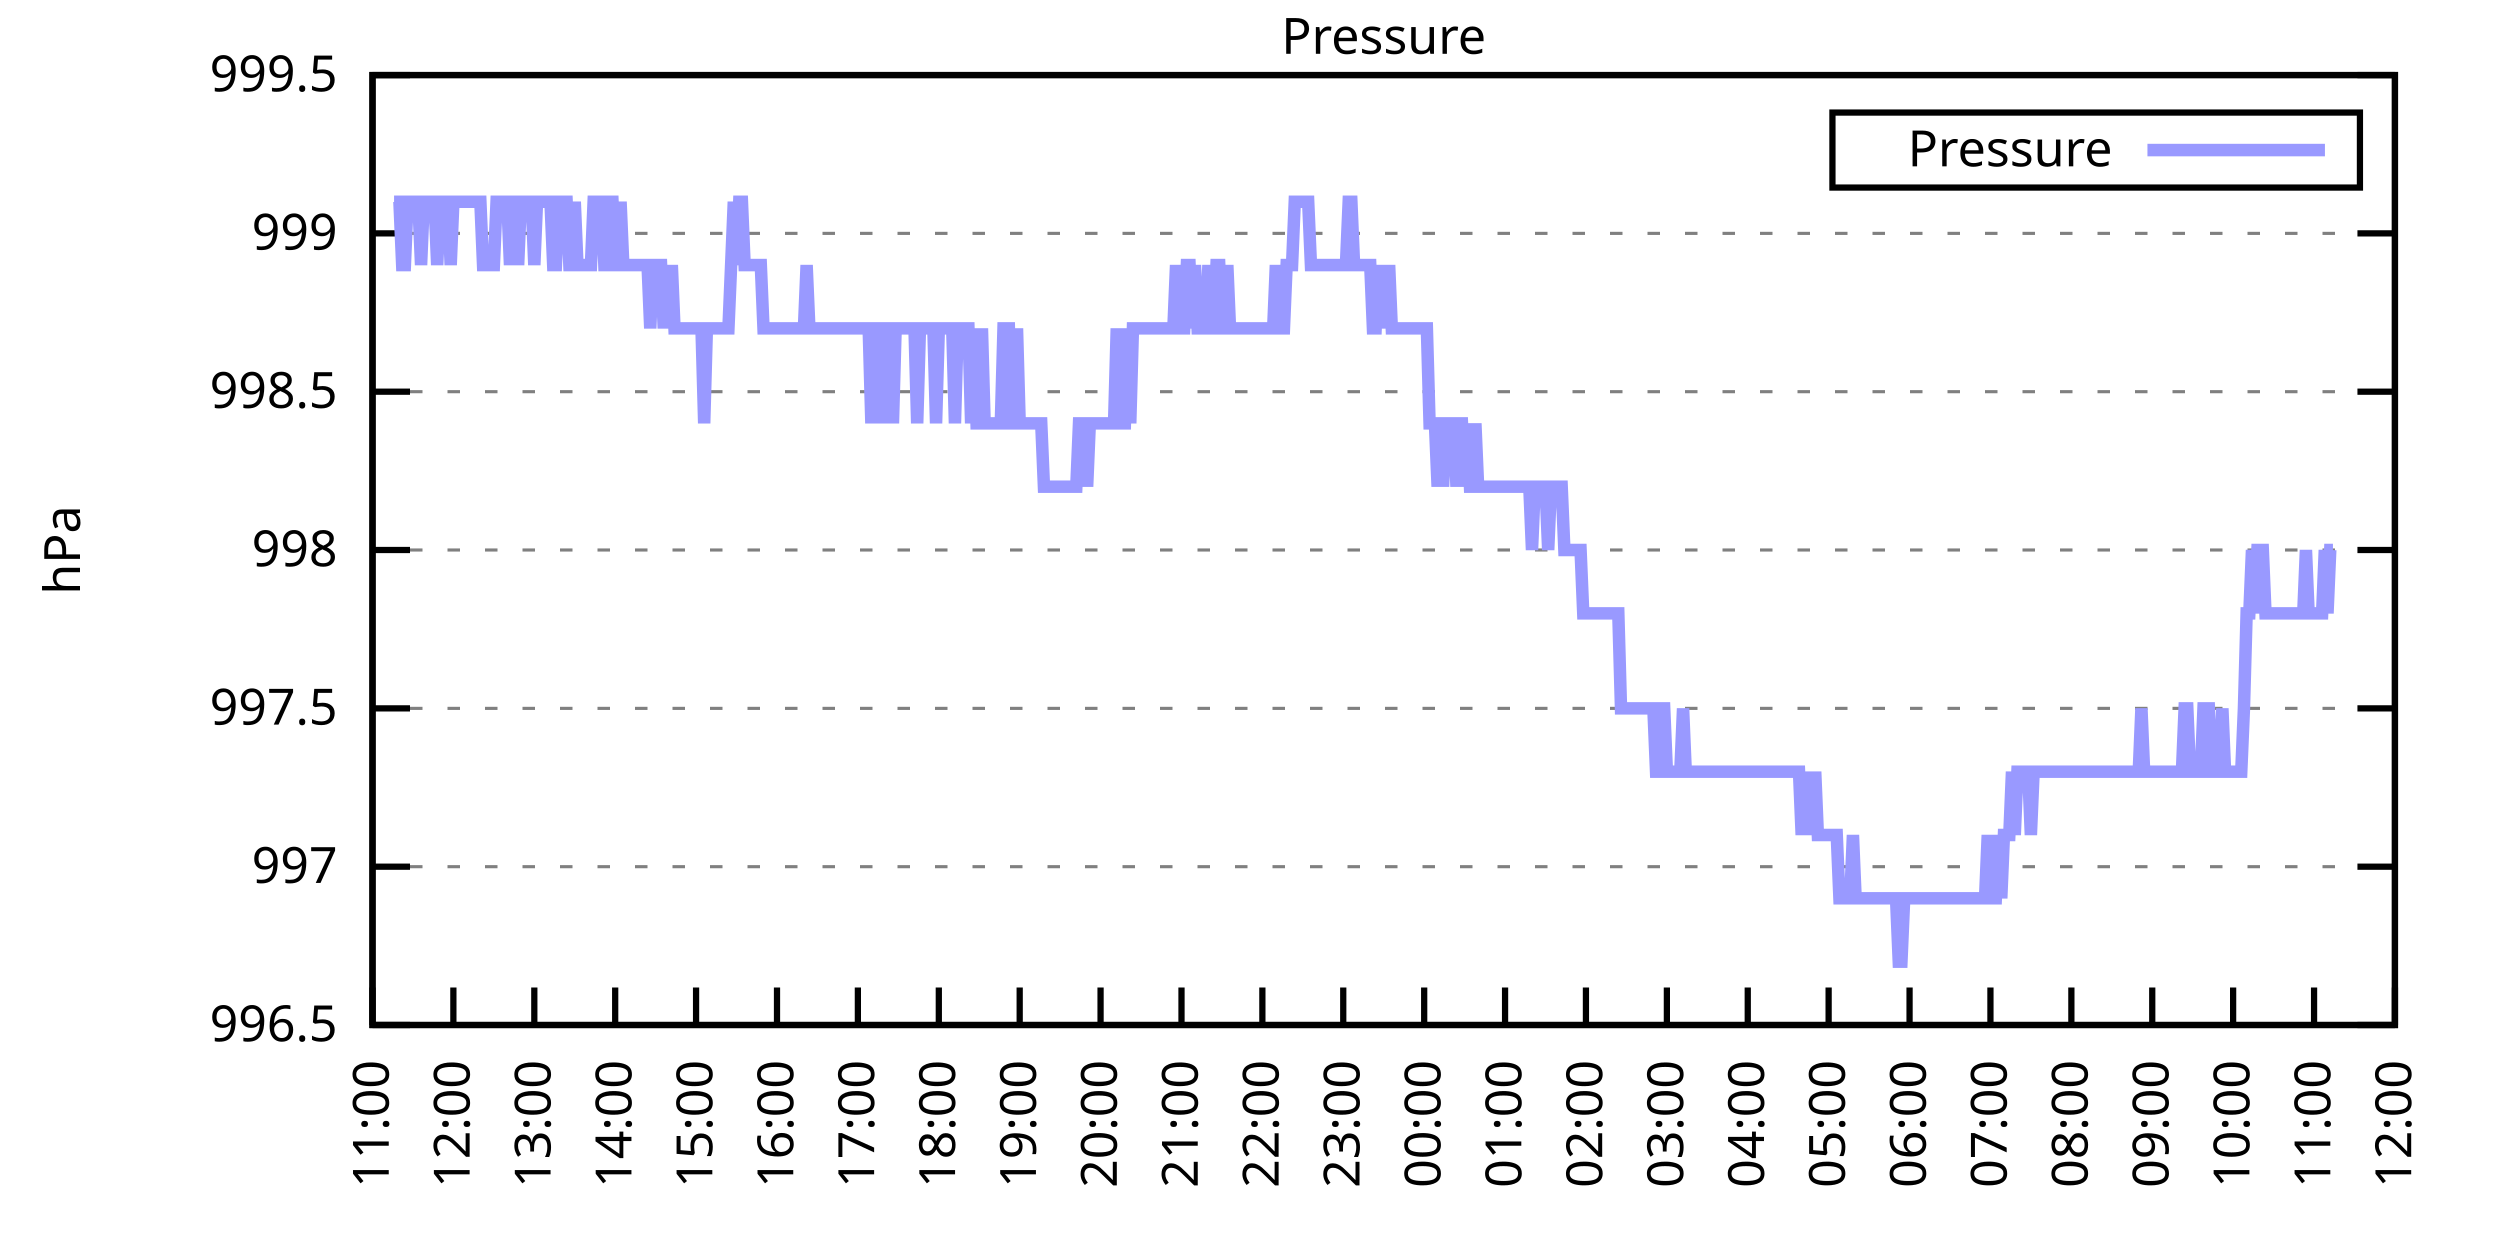
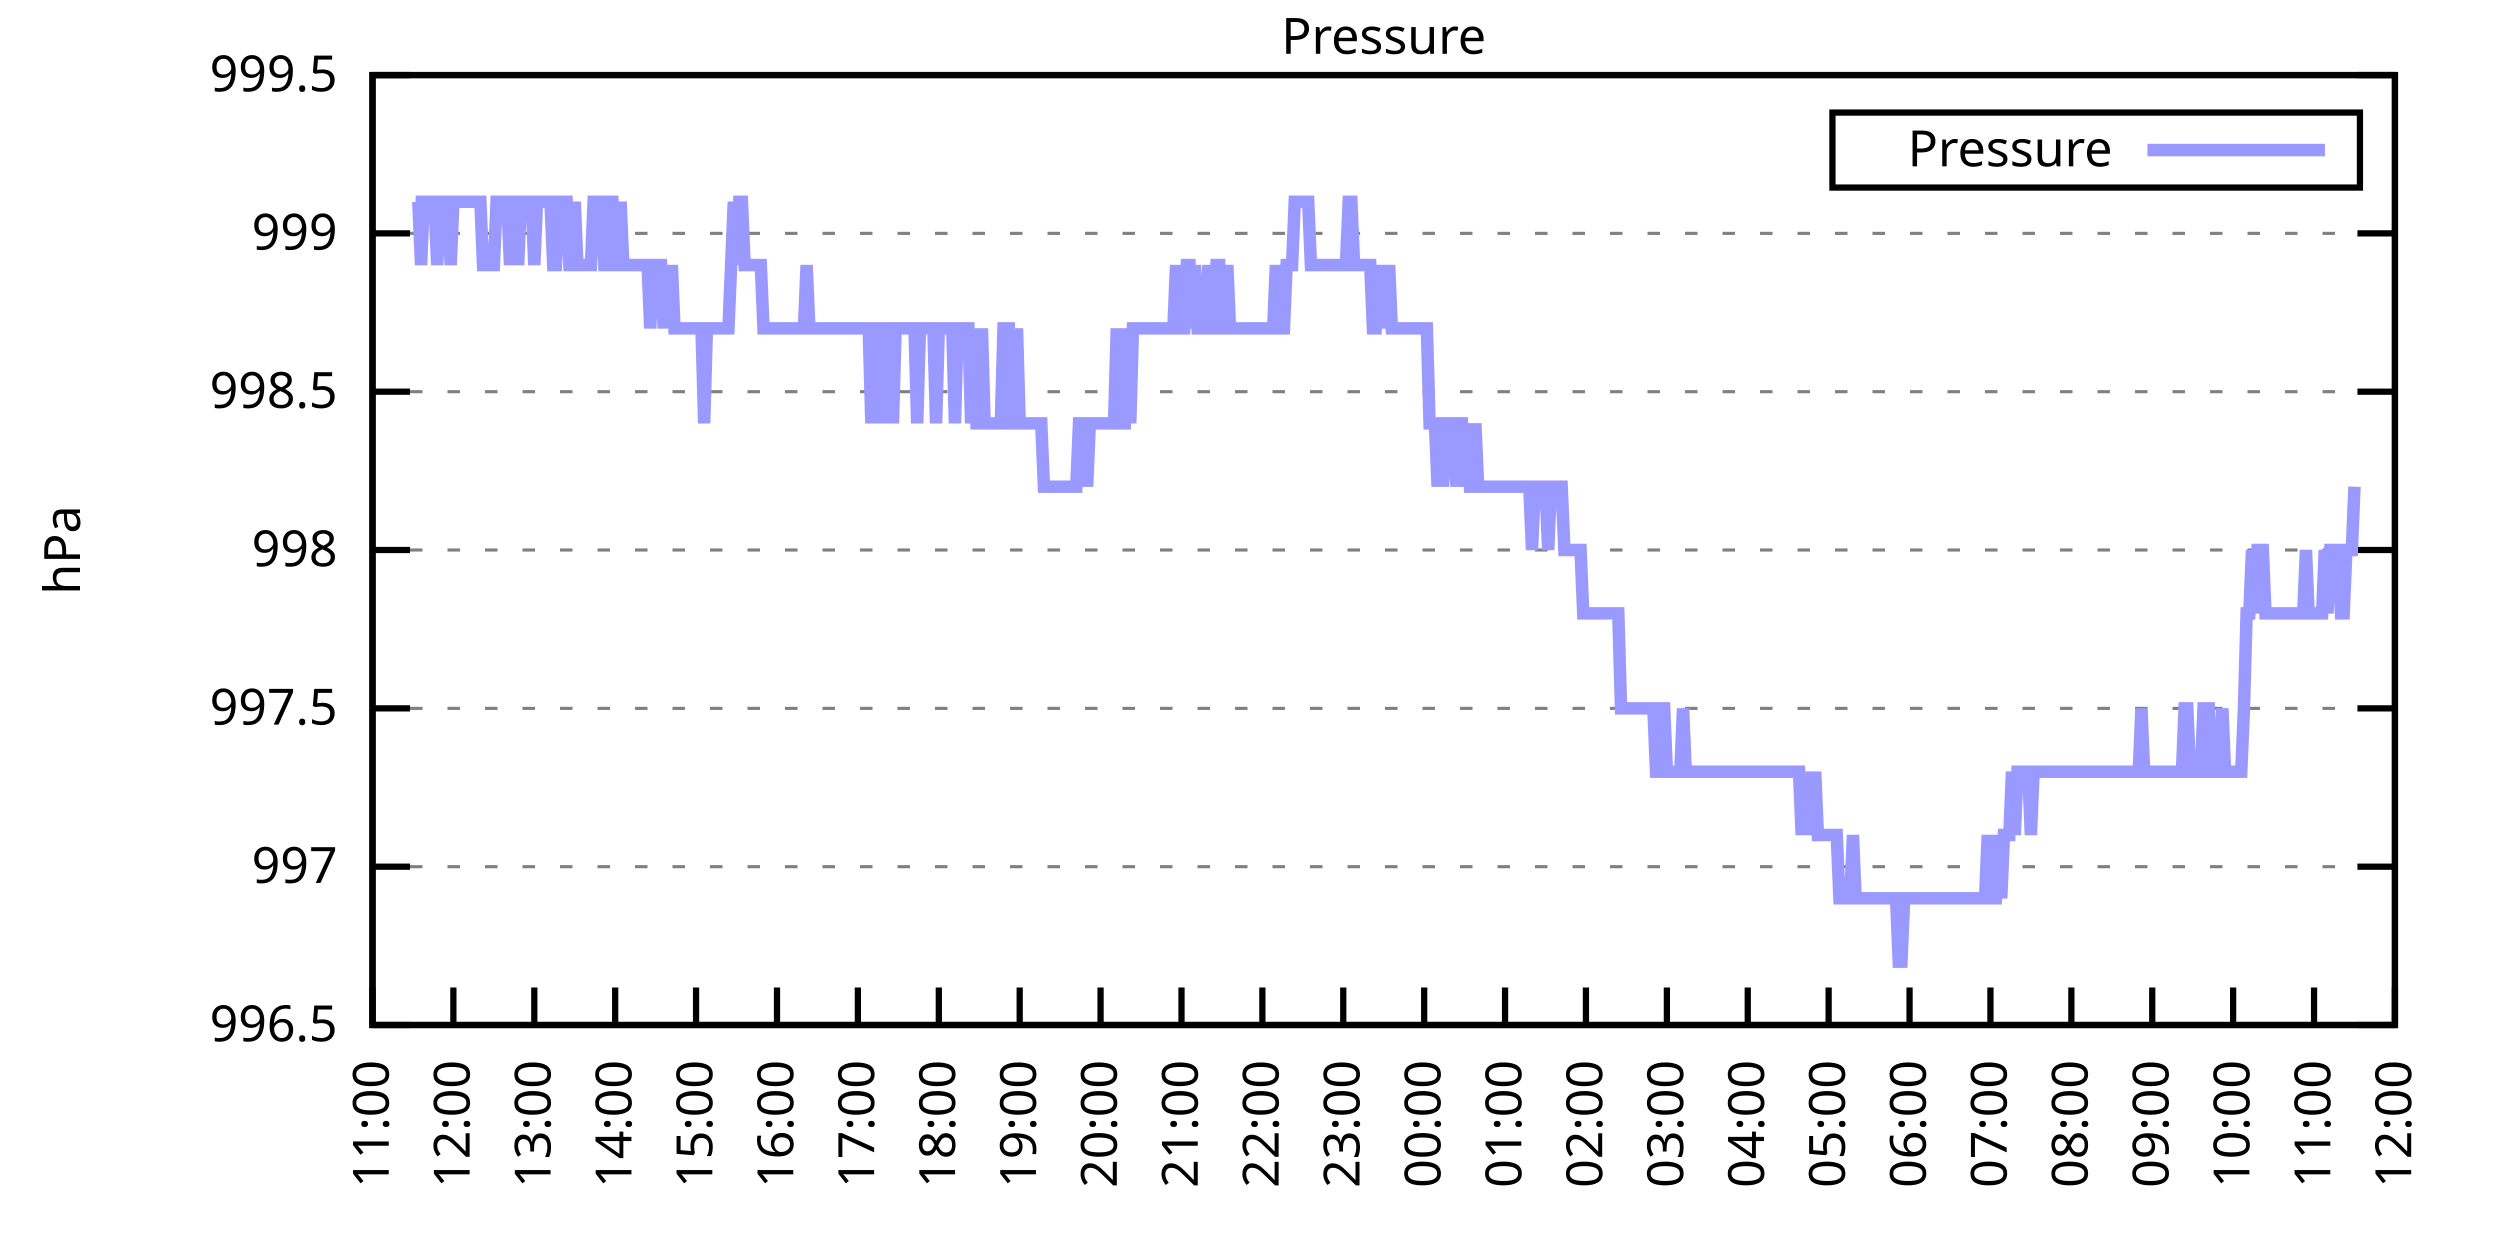
<svg xmlns="http://www.w3.org/2000/svg" xmlns:xlink="http://www.w3.org/1999/xlink" width="400" height="200" viewBox="0 0 400 200">
  <g id="gnuplot_canvas">
    <rect x="0" y="0" width="400" height="200" fill="none" />
    <defs>
      <circle id="gpDot" r="0.5" stroke-width="0.5" stroke="currentColor" />
      <path id="gpPt0" stroke-width="0.333" stroke="currentColor" d="M-1,0 h2 M0,-1 v2" />
      <path id="gpPt1" stroke-width="0.333" stroke="currentColor" d="M-1,-1 L1,1 M1,-1 L-1,1" />
      <path id="gpPt2" stroke-width="0.333" stroke="currentColor" d="M-1,0 L1,0 M0,-1 L0,1 M-1,-1 L1,1 M-1,1 L1,-1" />
      <rect id="gpPt3" stroke-width="0.333" stroke="currentColor" x="-1" y="-1" width="2" height="2" />
      <rect id="gpPt4" stroke-width="0.333" stroke="currentColor" fill="currentColor" x="-1" y="-1" width="2" height="2" />
      <circle id="gpPt5" stroke-width="0.333" stroke="currentColor" cx="0" cy="0" r="1" />
      <use xlink:href="#gpPt5" id="gpPt6" fill="currentColor" stroke="none" />
      <path id="gpPt7" stroke-width="0.333" stroke="currentColor" d="M0,-1.33 L-1.33,0.67 L1.33,0.67 z" />
      <use xlink:href="#gpPt7" id="gpPt8" fill="currentColor" stroke="none" />
      <use xlink:href="#gpPt7" id="gpPt9" stroke="currentColor" transform="rotate(180)" />
      <use xlink:href="#gpPt9" id="gpPt10" fill="currentColor" stroke="none" />
      <use xlink:href="#gpPt3" id="gpPt11" stroke="currentColor" transform="rotate(45)" />
      <use xlink:href="#gpPt11" id="gpPt12" fill="currentColor" stroke="none" />
      <path id="gpPt13" stroke-width="0.333" stroke="currentColor" d="M0,1.330 L1.265,0.411 L0.782,-1.067 L-0.782,-1.076 L-1.265,0.411 z" />
      <use xlink:href="#gpPt13" id="gpPt14" fill="currentColor" stroke="none" />
      <filter id="textbox" filterUnits="objectBoundingBox" x="0" y="0" height="1" width="1">
        <feFlood flood-color="white" flood-opacity="1" result="bgnd" />
        <feComposite in="SourceGraphic" in2="bgnd" operator="atop" />
      </filter>
      <filter id="greybox" filterUnits="objectBoundingBox" x="0" y="0" height="1" width="1">
        <feFlood flood-color="lightgrey" flood-opacity="1" result="grey" />
        <feComposite in="SourceGraphic" in2="grey" operator="atop" />
      </filter>
    </defs>
    <g fill="none" color="white" stroke="currentColor" stroke-width="1.00" stroke-linecap="butt" stroke-linejoin="miter">
</g>
    <g fill="none" color="black" stroke="currentColor" stroke-width="1.00" stroke-linecap="butt" stroke-linejoin="miter">
      <g stroke="none" shape-rendering="crispEdges">
        <polygon fill="rgb(255, 255, 255)" points="59.60,164.00 383.18,164.00 383.18,12.02 59.60,12.02 " />
      </g>
    </g>
    <g fill="none" color="black" stroke="currentColor" stroke-width="1.00" stroke-linecap="butt" stroke-linejoin="miter">
</g>
    <g fill="none" color="black" stroke="black" stroke-width="0.50" stroke-linecap="butt" stroke-linejoin="miter">
</g>
    <g fill="none" color="gray" stroke="currentColor" stroke-width="0.50" stroke-linecap="butt" stroke-linejoin="miter">
      <path stroke="gray" stroke-dasharray="2,4" class="gridline" d="M59.60,164.00 L383.19,164.00  " />
    </g>
    <g fill="none" color="gray" stroke="gray" stroke-width="1.00" stroke-linecap="butt" stroke-linejoin="miter">
</g>
    <g fill="none" color="black" stroke="currentColor" stroke-width="1.00" stroke-linecap="butt" stroke-linejoin="miter">
      <path stroke="black" d="M59.60,164.00 L65.60,164.00 M383.19,164.00 L377.19,164.00  " />
      <g transform="translate(54.00,166.60)" stroke="none" fill="black" font-family="Sans" font-size="8.00" text-anchor="end">
        <text>
          <tspan font-family="Sans"> 996.5</tspan>
        </text>
      </g>
    </g>
    <g fill="none" color="black" stroke="currentColor" stroke-width="1.00" stroke-linecap="butt" stroke-linejoin="miter">
</g>
    <g fill="none" color="black" stroke="black" stroke-width="0.50" stroke-linecap="butt" stroke-linejoin="miter">
</g>
    <g fill="none" color="gray" stroke="currentColor" stroke-width="0.50" stroke-linecap="butt" stroke-linejoin="miter">
      <path stroke="gray" stroke-dasharray="2,4" class="gridline" d="M59.60,138.67 L383.19,138.67  " />
    </g>
    <g fill="none" color="gray" stroke="gray" stroke-width="1.00" stroke-linecap="butt" stroke-linejoin="miter">
</g>
    <g fill="none" color="black" stroke="currentColor" stroke-width="1.00" stroke-linecap="butt" stroke-linejoin="miter">
      <path stroke="black" d="M59.60,138.67 L65.60,138.67 M383.19,138.67 L377.19,138.67  " />
      <g transform="translate(54.00,141.27)" stroke="none" fill="black" font-family="Sans" font-size="8.00" text-anchor="end">
        <text>
          <tspan font-family="Sans"> 997</tspan>
        </text>
      </g>
    </g>
    <g fill="none" color="black" stroke="currentColor" stroke-width="1.00" stroke-linecap="butt" stroke-linejoin="miter">
</g>
    <g fill="none" color="black" stroke="black" stroke-width="0.50" stroke-linecap="butt" stroke-linejoin="miter">
</g>
    <g fill="none" color="gray" stroke="currentColor" stroke-width="0.50" stroke-linecap="butt" stroke-linejoin="miter">
      <path stroke="gray" stroke-dasharray="2,4" class="gridline" d="M59.60,113.34 L383.19,113.34  " />
    </g>
    <g fill="none" color="gray" stroke="gray" stroke-width="1.00" stroke-linecap="butt" stroke-linejoin="miter">
</g>
    <g fill="none" color="black" stroke="currentColor" stroke-width="1.00" stroke-linecap="butt" stroke-linejoin="miter">
      <path stroke="black" d="M59.60,113.34 L65.60,113.34 M383.19,113.34 L377.19,113.34  " />
      <g transform="translate(54.00,115.94)" stroke="none" fill="black" font-family="Sans" font-size="8.00" text-anchor="end">
        <text>
          <tspan font-family="Sans"> 997.5</tspan>
        </text>
      </g>
    </g>
    <g fill="none" color="black" stroke="currentColor" stroke-width="1.00" stroke-linecap="butt" stroke-linejoin="miter">
</g>
    <g fill="none" color="black" stroke="black" stroke-width="0.50" stroke-linecap="butt" stroke-linejoin="miter">
</g>
    <g fill="none" color="gray" stroke="currentColor" stroke-width="0.50" stroke-linecap="butt" stroke-linejoin="miter">
      <path stroke="gray" stroke-dasharray="2,4" class="gridline" d="M59.60,88.00 L383.19,88.00  " />
    </g>
    <g fill="none" color="gray" stroke="gray" stroke-width="1.00" stroke-linecap="butt" stroke-linejoin="miter">
</g>
    <g fill="none" color="black" stroke="currentColor" stroke-width="1.00" stroke-linecap="butt" stroke-linejoin="miter">
      <path stroke="black" d="M59.60,88.00 L65.60,88.00 M383.19,88.00 L377.19,88.00  " />
      <g transform="translate(54.00,90.60)" stroke="none" fill="black" font-family="Sans" font-size="8.00" text-anchor="end">
        <text>
          <tspan font-family="Sans"> 998</tspan>
        </text>
      </g>
    </g>
    <g fill="none" color="black" stroke="currentColor" stroke-width="1.00" stroke-linecap="butt" stroke-linejoin="miter">
</g>
    <g fill="none" color="black" stroke="black" stroke-width="0.50" stroke-linecap="butt" stroke-linejoin="miter">
</g>
    <g fill="none" color="gray" stroke="currentColor" stroke-width="0.50" stroke-linecap="butt" stroke-linejoin="miter">
      <path stroke="gray" stroke-dasharray="2,4" class="gridline" d="M59.60,62.67 L383.19,62.67  " />
    </g>
    <g fill="none" color="gray" stroke="gray" stroke-width="1.00" stroke-linecap="butt" stroke-linejoin="miter">
</g>
    <g fill="none" color="black" stroke="currentColor" stroke-width="1.00" stroke-linecap="butt" stroke-linejoin="miter">
      <path stroke="black" d="M59.60,62.67 L65.60,62.67 M383.19,62.67 L377.19,62.67  " />
      <g transform="translate(54.00,65.27)" stroke="none" fill="black" font-family="Sans" font-size="8.00" text-anchor="end">
        <text>
          <tspan font-family="Sans"> 998.5</tspan>
        </text>
      </g>
    </g>
    <g fill="none" color="black" stroke="currentColor" stroke-width="1.00" stroke-linecap="butt" stroke-linejoin="miter">
</g>
    <g fill="none" color="black" stroke="black" stroke-width="0.50" stroke-linecap="butt" stroke-linejoin="miter">
</g>
    <g fill="none" color="gray" stroke="currentColor" stroke-width="0.50" stroke-linecap="butt" stroke-linejoin="miter">
      <path stroke="gray" stroke-dasharray="2,4" class="gridline" d="M59.60,37.34 L383.19,37.34  " />
    </g>
    <g fill="none" color="gray" stroke="gray" stroke-width="1.00" stroke-linecap="butt" stroke-linejoin="miter">
</g>
    <g fill="none" color="black" stroke="currentColor" stroke-width="1.00" stroke-linecap="butt" stroke-linejoin="miter">
      <path stroke="black" d="M59.60,37.34 L65.60,37.34 M383.19,37.34 L377.19,37.34  " />
      <g transform="translate(54.00,39.94)" stroke="none" fill="black" font-family="Sans" font-size="8.00" text-anchor="end">
        <text>
          <tspan font-family="Sans"> 999</tspan>
        </text>
      </g>
    </g>
    <g fill="none" color="black" stroke="currentColor" stroke-width="1.00" stroke-linecap="butt" stroke-linejoin="miter">
</g>
    <g fill="none" color="black" stroke="black" stroke-width="0.50" stroke-linecap="butt" stroke-linejoin="miter">
</g>
    <g fill="none" color="gray" stroke="currentColor" stroke-width="0.50" stroke-linecap="butt" stroke-linejoin="miter">
      <path stroke="gray" stroke-dasharray="2,4" class="gridline" d="M59.60,12.01 L383.19,12.01  " />
    </g>
    <g fill="none" color="gray" stroke="gray" stroke-width="1.00" stroke-linecap="butt" stroke-linejoin="miter">
</g>
    <g fill="none" color="black" stroke="currentColor" stroke-width="1.00" stroke-linecap="butt" stroke-linejoin="miter">
      <path stroke="black" d="M59.60,12.01 L65.60,12.01 M383.19,12.01 L377.19,12.01  " />
      <g transform="translate(54.00,14.61)" stroke="none" fill="black" font-family="Sans" font-size="8.00" text-anchor="end">
        <text>
          <tspan font-family="Sans"> 999.5</tspan>
        </text>
      </g>
    </g>
    <g fill="none" color="black" stroke="currentColor" stroke-width="1.00" stroke-linecap="butt" stroke-linejoin="miter">
      <path stroke="black" d="M59.60,164.00 L59.60,158.00  " />
      <g transform="translate(62.20,169.60) rotate(270.00)" stroke="none" fill="black" font-family="Sans" font-size="8.00" text-anchor="end">
        <text>
          <tspan font-family="Sans">11:00</tspan>
        </text>
      </g>
    </g>
    <g fill="none" color="black" stroke="currentColor" stroke-width="1.00" stroke-linecap="butt" stroke-linejoin="miter">
      <path stroke="black" d="M72.54,164.00 L72.54,158.00  " />
      <g transform="translate(75.14,169.60) rotate(270.00)" stroke="none" fill="black" font-family="Sans" font-size="8.00" text-anchor="end">
        <text>
          <tspan font-family="Sans">12:00</tspan>
        </text>
      </g>
    </g>
    <g fill="none" color="black" stroke="currentColor" stroke-width="1.00" stroke-linecap="butt" stroke-linejoin="miter">
      <path stroke="black" d="M85.49,164.00 L85.49,158.00  " />
      <g transform="translate(88.09,169.60) rotate(270.00)" stroke="none" fill="black" font-family="Sans" font-size="8.00" text-anchor="end">
        <text>
          <tspan font-family="Sans">13:00</tspan>
        </text>
      </g>
    </g>
    <g fill="none" color="black" stroke="currentColor" stroke-width="1.00" stroke-linecap="butt" stroke-linejoin="miter">
      <path stroke="black" d="M98.43,164.00 L98.43,158.00  " />
      <g transform="translate(101.03,169.60) rotate(270.00)" stroke="none" fill="black" font-family="Sans" font-size="8.00" text-anchor="end">
        <text>
          <tspan font-family="Sans">14:00</tspan>
        </text>
      </g>
    </g>
    <g fill="none" color="black" stroke="currentColor" stroke-width="1.00" stroke-linecap="butt" stroke-linejoin="miter">
      <path stroke="black" d="M111.37,164.00 L111.37,158.00  " />
      <g transform="translate(113.97,169.60) rotate(270.00)" stroke="none" fill="black" font-family="Sans" font-size="8.00" text-anchor="end">
        <text>
          <tspan font-family="Sans">15:00</tspan>
        </text>
      </g>
    </g>
    <g fill="none" color="black" stroke="currentColor" stroke-width="1.00" stroke-linecap="butt" stroke-linejoin="miter">
      <path stroke="black" d="M124.32,164.00 L124.32,158.00  " />
      <g transform="translate(126.92,169.60) rotate(270.00)" stroke="none" fill="black" font-family="Sans" font-size="8.00" text-anchor="end">
        <text>
          <tspan font-family="Sans">16:00</tspan>
        </text>
      </g>
    </g>
    <g fill="none" color="black" stroke="currentColor" stroke-width="1.00" stroke-linecap="butt" stroke-linejoin="miter">
      <path stroke="black" d="M137.26,164.00 L137.26,158.00  " />
      <g transform="translate(139.86,169.60) rotate(270.00)" stroke="none" fill="black" font-family="Sans" font-size="8.00" text-anchor="end">
        <text>
          <tspan font-family="Sans">17:00</tspan>
        </text>
      </g>
    </g>
    <g fill="none" color="black" stroke="currentColor" stroke-width="1.00" stroke-linecap="butt" stroke-linejoin="miter">
      <path stroke="black" d="M150.21,164.00 L150.21,158.00  " />
      <g transform="translate(152.81,169.60) rotate(270.00)" stroke="none" fill="black" font-family="Sans" font-size="8.00" text-anchor="end">
        <text>
          <tspan font-family="Sans">18:00</tspan>
        </text>
      </g>
    </g>
    <g fill="none" color="black" stroke="currentColor" stroke-width="1.00" stroke-linecap="butt" stroke-linejoin="miter">
      <path stroke="black" d="M163.15,164.00 L163.15,158.00  " />
      <g transform="translate(165.75,169.60) rotate(270.00)" stroke="none" fill="black" font-family="Sans" font-size="8.00" text-anchor="end">
        <text>
          <tspan font-family="Sans">19:00</tspan>
        </text>
      </g>
    </g>
    <g fill="none" color="black" stroke="currentColor" stroke-width="1.00" stroke-linecap="butt" stroke-linejoin="miter">
      <path stroke="black" d="M176.09,164.00 L176.09,158.00  " />
      <g transform="translate(178.69,169.60) rotate(270.00)" stroke="none" fill="black" font-family="Sans" font-size="8.00" text-anchor="end">
        <text>
          <tspan font-family="Sans">20:00</tspan>
        </text>
      </g>
    </g>
    <g fill="none" color="black" stroke="currentColor" stroke-width="1.00" stroke-linecap="butt" stroke-linejoin="miter">
      <path stroke="black" d="M189.04,164.00 L189.04,158.00  " />
      <g transform="translate(191.64,169.60) rotate(270.00)" stroke="none" fill="black" font-family="Sans" font-size="8.00" text-anchor="end">
        <text>
          <tspan font-family="Sans">21:00</tspan>
        </text>
      </g>
    </g>
    <g fill="none" color="black" stroke="currentColor" stroke-width="1.00" stroke-linecap="butt" stroke-linejoin="miter">
      <path stroke="black" d="M201.98,164.00 L201.98,158.00  " />
      <g transform="translate(204.58,169.60) rotate(270.00)" stroke="none" fill="black" font-family="Sans" font-size="8.00" text-anchor="end">
        <text>
          <tspan font-family="Sans">22:00</tspan>
        </text>
      </g>
    </g>
    <g fill="none" color="black" stroke="currentColor" stroke-width="1.00" stroke-linecap="butt" stroke-linejoin="miter">
      <path stroke="black" d="M214.92,164.00 L214.92,158.00  " />
      <g transform="translate(217.52,169.60) rotate(270.00)" stroke="none" fill="black" font-family="Sans" font-size="8.00" text-anchor="end">
        <text>
          <tspan font-family="Sans">23:00</tspan>
        </text>
      </g>
    </g>
    <g fill="none" color="black" stroke="currentColor" stroke-width="1.00" stroke-linecap="butt" stroke-linejoin="miter">
      <path stroke="black" d="M227.87,164.00 L227.87,158.00  " />
      <g transform="translate(230.47,169.60) rotate(270.00)" stroke="none" fill="black" font-family="Sans" font-size="8.00" text-anchor="end">
        <text>
          <tspan font-family="Sans">00:00</tspan>
        </text>
      </g>
    </g>
    <g fill="none" color="black" stroke="currentColor" stroke-width="1.00" stroke-linecap="butt" stroke-linejoin="miter">
      <path stroke="black" d="M240.81,164.00 L240.81,158.00  " />
      <g transform="translate(243.41,169.60) rotate(270.00)" stroke="none" fill="black" font-family="Sans" font-size="8.00" text-anchor="end">
        <text>
          <tspan font-family="Sans">01:00</tspan>
        </text>
      </g>
    </g>
    <g fill="none" color="black" stroke="currentColor" stroke-width="1.00" stroke-linecap="butt" stroke-linejoin="miter">
      <path stroke="black" d="M253.75,164.00 L253.75,158.00  " />
      <g transform="translate(256.35,169.60) rotate(270.00)" stroke="none" fill="black" font-family="Sans" font-size="8.00" text-anchor="end">
        <text>
          <tspan font-family="Sans">02:00</tspan>
        </text>
      </g>
    </g>
    <g fill="none" color="black" stroke="currentColor" stroke-width="1.00" stroke-linecap="butt" stroke-linejoin="miter">
      <path stroke="black" d="M266.70,164.00 L266.70,158.00  " />
      <g transform="translate(269.30,169.60) rotate(270.00)" stroke="none" fill="black" font-family="Sans" font-size="8.00" text-anchor="end">
        <text>
          <tspan font-family="Sans">03:00</tspan>
        </text>
      </g>
    </g>
    <g fill="none" color="black" stroke="currentColor" stroke-width="1.00" stroke-linecap="butt" stroke-linejoin="miter">
      <path stroke="black" d="M279.64,164.00 L279.64,158.00  " />
      <g transform="translate(282.24,169.60) rotate(270.00)" stroke="none" fill="black" font-family="Sans" font-size="8.00" text-anchor="end">
        <text>
          <tspan font-family="Sans">04:00</tspan>
        </text>
      </g>
    </g>
    <g fill="none" color="black" stroke="currentColor" stroke-width="1.00" stroke-linecap="butt" stroke-linejoin="miter">
      <path stroke="black" d="M292.58,164.00 L292.58,158.00  " />
      <g transform="translate(295.18,169.60) rotate(270.00)" stroke="none" fill="black" font-family="Sans" font-size="8.00" text-anchor="end">
        <text>
          <tspan font-family="Sans">05:00</tspan>
        </text>
      </g>
    </g>
    <g fill="none" color="black" stroke="currentColor" stroke-width="1.00" stroke-linecap="butt" stroke-linejoin="miter">
      <path stroke="black" d="M305.53,164.00 L305.53,158.00  " />
      <g transform="translate(308.13,169.60) rotate(270.00)" stroke="none" fill="black" font-family="Sans" font-size="8.00" text-anchor="end">
        <text>
          <tspan font-family="Sans">06:00</tspan>
        </text>
      </g>
    </g>
    <g fill="none" color="black" stroke="currentColor" stroke-width="1.00" stroke-linecap="butt" stroke-linejoin="miter">
      <path stroke="black" d="M318.47,164.00 L318.47,158.00  " />
      <g transform="translate(321.07,169.60) rotate(270.00)" stroke="none" fill="black" font-family="Sans" font-size="8.00" text-anchor="end">
        <text>
          <tspan font-family="Sans">07:00</tspan>
        </text>
      </g>
    </g>
    <g fill="none" color="black" stroke="currentColor" stroke-width="1.00" stroke-linecap="butt" stroke-linejoin="miter">
      <path stroke="black" d="M331.42,164.00 L331.42,158.00  " />
      <g transform="translate(334.02,169.60) rotate(270.00)" stroke="none" fill="black" font-family="Sans" font-size="8.00" text-anchor="end">
        <text>
          <tspan font-family="Sans">08:00</tspan>
        </text>
      </g>
    </g>
    <g fill="none" color="black" stroke="currentColor" stroke-width="1.00" stroke-linecap="butt" stroke-linejoin="miter">
      <path stroke="black" d="M344.36,164.00 L344.36,158.00  " />
      <g transform="translate(346.96,169.60) rotate(270.00)" stroke="none" fill="black" font-family="Sans" font-size="8.00" text-anchor="end">
        <text>
          <tspan font-family="Sans">09:00</tspan>
        </text>
      </g>
    </g>
    <g fill="none" color="black" stroke="currentColor" stroke-width="1.00" stroke-linecap="butt" stroke-linejoin="miter">
      <path stroke="black" d="M357.30,164.00 L357.30,158.00  " />
      <g transform="translate(359.90,169.60) rotate(270.00)" stroke="none" fill="black" font-family="Sans" font-size="8.00" text-anchor="end">
        <text>
          <tspan font-family="Sans">10:00</tspan>
        </text>
      </g>
    </g>
    <g fill="none" color="black" stroke="currentColor" stroke-width="1.00" stroke-linecap="butt" stroke-linejoin="miter">
      <path stroke="black" d="M370.25,164.00 L370.25,158.00  " />
      <g transform="translate(372.85,169.60) rotate(270.00)" stroke="none" fill="black" font-family="Sans" font-size="8.00" text-anchor="end">
        <text>
          <tspan font-family="Sans">11:00</tspan>
        </text>
      </g>
    </g>
    <g fill="none" color="black" stroke="currentColor" stroke-width="1.00" stroke-linecap="butt" stroke-linejoin="miter">
      <path stroke="black" d="M383.19,164.00 L383.19,158.00  " />
      <g transform="translate(385.79,169.60) rotate(270.00)" stroke="none" fill="black" font-family="Sans" font-size="8.00" text-anchor="end">
        <text>
          <tspan font-family="Sans">12:00</tspan>
        </text>
      </g>
    </g>
    <g fill="none" color="black" stroke="currentColor" stroke-width="1.00" stroke-linecap="butt" stroke-linejoin="miter">
</g>
    <g fill="none" color="black" stroke="currentColor" stroke-width="1.00" stroke-linecap="butt" stroke-linejoin="miter">
      <path stroke="black" d="M59.60,12.01 L59.60,164.00 L383.19,164.00 L383.19,12.01 L59.60,12.01 Z  " />
    </g>
    <g fill="none" color="black" stroke="currentColor" stroke-width="1.00" stroke-linecap="butt" stroke-linejoin="miter">
</g>
    <g fill="none" color="black" stroke="currentColor" stroke-width="1.00" stroke-linecap="butt" stroke-linejoin="miter">
      <path stroke="black" d="M293.19,30.01 L293.19,18.01 L377.59,18.01 L377.59,30.01 L293.19,30.01 Z  " />
    </g>
    <g id="Pressure_plot_1">
      <g fill="none" color="white" stroke="black" stroke-width="2.00" stroke-linecap="butt" stroke-linejoin="miter">
</g>
      <g fill="none" color="black" stroke="currentColor" stroke-width="2.00" stroke-linecap="butt" stroke-linejoin="miter">
        <g transform="translate(337.99,26.61)" stroke="none" fill="black" font-family="Sans" font-size="8.00" text-anchor="end">
          <text>
            <tspan font-family="Sans">Pressure</tspan>
          </text>
        </g>
      </g>
      <g fill="none" color="black" stroke="currentColor" stroke-width="2.00" stroke-linecap="butt" stroke-linejoin="miter">
-         <path stroke="rgb(153, 153, 255)" d="M343.59,24.01 L371.99,24.01 M63.05,32.28 L63.48,32.28 L63.91,32.28 L64.35,42.41 L64.78,42.41 L65.21,32.28   L65.64,32.28 L66.07,32.28 L66.50,32.28 L66.93,32.28 L67.37,42.41 L67.80,32.28 L68.23,32.28 L68.66,32.28   L69.09,32.28 L69.52,32.28 L69.95,42.41 L70.39,32.28 L70.82,32.28 L71.25,32.28 L71.68,32.28 L72.11,42.41   L72.54,32.28 L72.98,32.28 L73.41,32.28 L73.84,32.28 L74.27,32.28 L74.70,32.28 L75.13,32.28 L75.56,32.28   L76.00,32.28 L76.43,32.28 L76.86,32.28 L77.29,42.41 L77.72,42.41 L78.15,42.41 L78.58,42.41 L79.02,42.41   L79.45,32.28 L79.88,32.28 L80.31,32.28 L80.74,32.28 L81.17,32.28 L81.60,42.41 L82.04,32.28 L82.47,32.28   L82.90,42.41 L83.33,32.28 L83.76,32.28 L84.19,32.28 L84.62,32.28 L85.06,32.28 L85.49,42.41 L85.92,32.28   L86.35,32.28 L86.78,32.28 L87.21,32.28 L87.64,32.28 L88.08,32.28 L88.51,42.41 L88.94,42.41 L89.37,32.28   L89.80,32.28 L90.23,32.28 L90.66,32.28 L91.10,42.41 L91.53,42.41 L91.96,32.28 L92.39,42.41 L92.82,42.41   L93.25,42.41 L93.68,42.41 L94.12,42.41 L94.55,42.41 L94.98,32.28 L95.41,32.28 L95.84,32.28 L96.27,32.28   L96.70,42.41 L97.14,42.41 L97.57,32.28 L98.00,32.28 L98.43,42.41 L98.86,42.41 L99.29,32.28 L99.73,42.41   L100.16,42.41 L100.59,42.41 L101.02,42.41 L101.45,42.41 L101.88,42.41 L102.31,42.41 L102.75,42.41 L103.18,42.41   L103.61,42.41 L104.04,52.54 L104.47,42.41 L104.90,42.41 L105.33,42.41 L105.77,42.41 L106.20,52.54 L106.63,42.41   L107.06,52.54 L107.49,42.41 L107.92,52.54 L108.35,52.54 L108.79,52.54 L109.22,52.54 L109.65,52.54 L110.08,52.54   L110.51,52.54 L110.94,52.54 L111.37,52.54 L111.81,52.54 L112.24,52.54 L112.67,67.74 L113.10,52.54 L113.53,52.54   L113.96,52.54 L114.39,52.54 L114.83,52.54 L115.26,52.54 L115.69,52.54 L116.12,52.54 L116.55,52.54 L116.98,42.41   L117.41,32.28 L117.85,42.41 L118.28,32.28 L118.71,32.28 L119.14,42.41 L119.57,42.41 L120.00,42.41 L120.43,42.41   L120.87,42.41 L121.30,42.41 L121.73,42.41 L122.16,52.54 L122.59,52.54 L123.02,52.54 L123.46,52.54 L123.89,52.54   L124.32,52.54 L124.75,52.54 L125.18,52.54 L125.61,52.54 L126.04,52.54 L126.48,52.54 L126.91,52.54 L127.34,52.54   L127.77,52.54 L128.20,52.54 L128.63,52.54 L129.06,42.41 L129.50,52.54 L129.93,52.54 L130.36,52.54 L130.79,52.54   L131.22,52.54 L131.65,52.54 L132.08,52.54 L132.52,52.54 L132.95,52.54 L133.38,52.54 L133.81,52.54 L134.24,52.54   L134.67,52.54 L135.10,52.54 L135.54,52.54 L135.97,52.54 L136.40,52.54 L136.83,52.54 L137.26,52.54 L137.69,52.54   L138.12,52.54 L138.56,52.54 L138.99,52.54 L139.42,67.74 L139.85,52.54 L140.28,52.54 L140.71,52.54 L141.14,67.74   L141.58,52.54 L142.01,52.54 L142.44,52.54 L142.87,67.74 L143.30,52.54 L143.73,52.54 L144.16,52.54 L144.60,52.54   L145.03,52.54 L145.46,52.54 L145.89,52.54 L146.32,52.54 L146.75,67.74 L147.19,52.54 L147.62,52.54 L148.05,52.54   L148.48,52.54 L148.91,52.54 L149.34,52.54 L149.77,67.74 L150.21,52.54 L150.64,52.54 L151.07,52.54 L151.50,52.54   L151.93,52.54 L152.36,52.54 L152.79,67.74 L153.23,52.54 L153.66,52.54 L154.09,52.54 L154.52,52.54 L154.95,52.54   L155.38,67.74 L155.81,52.54 L156.25,67.74 L156.68,67.74 L157.11,52.54 L157.54,67.74 L157.97,67.74 L158.40,67.74   L158.83,67.74 L159.27,67.74 L159.70,67.74 L160.13,67.74 L160.56,52.54 L160.99,52.54 L161.42,52.54 L161.85,67.74   L162.29,67.74 L162.72,52.54 L163.15,67.74 L163.58,67.74 L164.01,67.74 L164.44,67.74 L164.87,67.74 L165.31,67.74   L165.74,67.74 L166.17,67.74 L166.60,67.74 L167.03,77.87 L167.46,77.87 L167.89,77.87 L168.33,77.87 L168.76,77.87   L169.19,77.87 L169.62,77.87 L170.05,77.87 L170.48,77.87 L170.91,77.87 L171.35,77.87 L171.78,77.87 L172.21,77.87   L172.64,67.74 L173.07,67.74 L173.50,67.74 L173.94,77.87 L174.37,67.74 L174.80,67.74 L175.23,67.74 L175.66,67.74   L176.09,67.74 L176.52,67.74 L176.96,67.74 L177.39,67.74 L177.82,67.74 L178.25,67.74 L178.68,52.54 L179.11,67.74   L179.54,67.74 L179.98,67.74 L180.41,52.54 L180.84,67.74 L181.27,52.54 L181.70,52.54 L182.13,52.54 L182.56,52.54   L183.00,52.54 L183.43,52.54 L183.86,52.54 L184.29,52.54 L184.72,52.54 L185.15,52.54 L185.58,52.54 L186.02,52.54   L186.45,52.54 L186.88,52.54 L187.31,52.54 L187.74,52.54 L188.17,42.41 L188.60,52.54 L189.04,52.54 L189.47,52.54   L189.90,42.41 L190.33,42.41 L190.76,52.54 L191.19,42.41 L191.62,52.54 L192.06,52.54 L192.49,52.54 L192.92,52.54   L193.35,42.41 L193.78,52.54 L194.21,52.54 L194.64,42.41 L195.08,42.41 L195.51,52.54 L195.94,52.54 L196.37,42.41   L196.80,52.54 L197.23,52.54 L197.67,52.54 L198.10,52.54 L198.53,52.54 L198.96,52.54 L199.39,52.54 L199.82,52.54   L200.25,52.54 L200.69,52.54 L201.12,52.54 L201.55,52.54 L201.98,52.54 L202.41,52.54 L202.84,52.54 L203.27,52.54   L203.71,52.54 L204.14,42.41 L204.57,52.54 L205.00,52.54 L205.43,52.54 L205.86,42.41 L206.29,42.41 L206.73,42.41   L207.16,32.28 L207.59,32.28 L208.02,32.28 L208.45,32.28 L208.88,32.28 L209.31,32.28 L209.75,42.41 L210.18,42.41   L210.61,42.41 L211.04,42.41 L211.47,42.41 L211.90,42.41 L212.33,42.41 L212.77,42.41 L213.20,42.41 L213.63,42.41   L214.06,42.41 L214.49,42.41 L214.92,42.41 L215.35,42.41 L215.79,32.28 L216.22,32.28 L216.65,42.41 L217.08,42.41   L217.51,42.41 L217.94,42.41 L218.37,42.41 L218.81,42.41 L219.24,42.41 L219.67,52.54 L220.10,52.54 L220.53,42.41   L220.96,52.54 L221.40,42.41 L221.83,52.54 L222.26,42.41 L222.69,52.54 L223.12,52.54 L223.55,52.54 L223.98,52.54   L224.42,52.54 L224.85,52.54 L225.28,52.54 L225.71,52.54 L226.14,52.54 L226.57,52.54 L227.00,52.54 L227.44,52.54   L227.87,52.54 L228.30,52.54 L228.73,67.74 L229.16,67.74 L229.59,67.74 L230.02,77.87 L230.46,67.74 L230.89,77.87   L231.32,67.74 L231.75,67.74 L232.18,67.74 L232.61,67.74 L233.04,77.87 L233.48,67.74 L233.91,67.74 L234.34,77.87   L234.77,67.74 L235.20,77.87 L235.63,77.87 L236.06,67.74 L236.50,77.87 L236.93,77.87 L237.36,77.87 L237.79,77.87   L238.22,77.87 L238.65,77.87 L239.08,77.87 L239.52,77.87 L239.95,77.87 L240.38,77.87 L240.81,77.87 L241.24,77.87   L241.67,77.87 L242.10,77.87 L242.54,77.87 L242.97,77.87 L243.40,77.87 L243.83,77.87 L244.26,77.87 L244.69,77.87   L245.12,88.00 L245.56,77.87 L245.99,77.87 L246.42,77.87 L246.85,77.87 L247.28,77.87 L247.71,88.00 L248.15,77.87   L248.58,77.87 L249.01,77.87 L249.44,77.87 L249.87,77.87 L250.30,88.00 L250.73,88.00 L251.17,88.00 L251.60,88.00   L252.03,88.00 L252.46,88.00 L252.89,88.00 L253.32,98.14 L253.75,98.14 L254.19,98.14 L254.62,98.14 L255.05,98.14   L255.48,98.14 L255.91,98.14 L256.34,98.14 L256.77,98.14 L257.21,98.14 L257.64,98.14 L258.07,98.14 L258.50,98.14   L258.93,98.14 L259.36,113.34 L259.79,113.34 L260.23,113.34 L260.66,113.34 L261.09,113.34 L261.52,113.34 L261.95,113.34   L262.38,113.34 L262.81,113.34 L263.25,113.34 L263.68,113.34 L264.11,113.34 L264.54,113.34 L264.97,123.47 L265.40,123.47   L265.83,113.34 L266.27,113.34 L266.70,123.47 L267.13,123.47 L267.56,123.47 L267.99,123.47 L268.42,123.47 L268.85,123.47   L269.29,113.34 L269.72,123.47 L270.15,123.47 L270.58,123.47 L271.01,123.47 L271.44,123.47 L271.88,123.47 L272.31,123.47   L272.74,123.47 L273.17,123.47 L273.60,123.47 L274.03,123.47 L274.46,123.47 L274.90,123.47 L275.33,123.47 L275.76,123.47   L276.19,123.47 L276.62,123.47 L277.05,123.47 L277.48,123.47 L277.92,123.47 L278.35,123.47 L278.78,123.47 L279.21,123.47   L279.64,123.47 L280.07,123.47 L280.50,123.47 L280.94,123.47 L281.37,123.47 L281.80,123.47 L282.23,123.47 L282.66,123.47   L283.09,123.47 L283.52,123.47 L283.96,123.47 L284.39,123.47 L284.82,123.47 L285.25,123.47 L285.68,123.47 L286.11,123.47   L286.54,123.47 L286.98,123.47 L287.41,123.47 L287.84,123.47 L288.27,133.60 L288.70,123.47 L289.13,133.60 L289.56,123.47   L290.00,133.60 L290.43,123.47 L290.86,133.60 L291.29,133.60 L291.72,133.60 L292.15,133.60 L292.58,133.60 L293.02,133.60   L293.45,133.60 L293.88,133.60 L294.31,143.73 L294.74,143.73 L295.17,143.73 L295.60,143.73 L296.04,143.73 L296.47,133.60   L296.90,143.73 L297.33,143.73 L297.76,143.73 L298.19,143.73 L298.63,143.73 L299.06,143.73 L299.49,143.73 L299.92,143.73   L300.35,143.73 L300.78,143.73 L301.21,143.73 L301.65,143.73 L302.08,143.73 L302.51,143.73 L302.94,143.73 L303.37,143.73   L303.80,153.87 L304.23,153.87 L304.67,143.73 L305.10,143.73 L305.53,143.73 L305.96,143.73 L306.39,143.73 L306.82,143.73   L307.25,143.73 L307.69,143.73 L308.12,143.73 L308.55,143.73 L308.98,143.73 L309.41,143.73 L309.84,143.73 L310.27,143.73   L310.71,143.73 L311.14,143.73 L311.57,143.73 L312.00,143.73 L312.43,143.73 L312.86,143.73 L313.29,143.73 L313.73,143.73   L314.16,143.73 L314.59,143.73 L315.02,143.73 L315.45,143.73 L315.88,143.73 L316.31,143.73 L316.75,143.73 L317.18,143.73   L317.61,143.73 L318.04,133.60 L318.47,143.73 L318.90,143.73 L319.33,143.73 L319.77,133.60 L320.20,143.73 L320.63,133.60   L321.06,133.60 L321.49,133.60 L321.92,123.47 L322.36,133.60 L322.79,123.47 L323.22,123.47 L323.65,123.47 L324.08,123.47   L324.51,123.47 L324.94,133.60 L325.38,123.47 L325.81,123.47 L326.24,123.47 L326.67,123.47 L327.10,123.47 L327.53,123.47   L327.96,123.47 L328.40,123.47 L328.83,123.47 L329.26,123.47 L329.69,123.47 L330.12,123.47 L330.55,123.47 L330.98,123.47   L331.42,123.47 L331.85,123.47 L332.28,123.47 L332.71,123.47 L333.14,123.47 L333.57,123.47 L334.00,123.47 L334.44,123.47   L334.87,123.47 L335.30,123.47 L335.73,123.47 L336.16,123.47 L336.59,123.47 L337.02,123.47 L337.46,123.47 L337.89,123.47   L338.32,123.47 L338.75,123.47 L339.18,123.47 L339.61,123.47 L340.04,123.47 L340.48,123.47 L340.91,123.47 L341.34,123.47   L341.77,123.47 L342.20,123.47 L342.63,113.34 L343.06,123.47 L343.50,123.47 L343.93,123.47 L344.36,123.47 L344.79,123.47   L345.22,123.47 L345.65,123.47 L346.09,123.47 L346.52,123.47 L346.95,123.47 L347.38,123.47 L347.81,123.47 L348.24,123.47   L348.67,123.47 L349.11,123.47 L349.54,113.34 L349.97,113.34 L350.40,123.47 L350.83,123.47 L351.26,123.47 L351.69,123.47   L352.13,123.47 L352.56,113.34 L352.99,113.34 L353.42,113.34 L353.85,123.47 L354.28,123.47 L354.71,123.47 L355.15,123.47   L355.58,113.34 L356.01,123.47 L356.44,123.47 L356.87,123.47 L357.30,123.47 L357.73,123.47 L358.17,123.47 L358.60,123.47   L359.03,113.34 L359.46,98.14 L359.89,98.14 L360.32,88.00 L360.75,98.14 L361.19,88.00 L361.62,88.00 L362.05,88.00   L362.48,98.14 L362.91,98.14 L363.34,98.14 L363.77,98.14 L364.21,98.14 L364.64,98.14 L365.07,98.14 L365.50,98.14   L365.93,98.14 L366.36,98.14 L366.79,98.14 L367.23,98.14 L367.66,98.14 L368.09,98.14 L368.52,98.14 L368.95,88.00   L369.38,98.14 L369.81,98.14 L370.25,98.14 L370.68,98.14 L371.11,98.14 L371.54,98.14 L371.97,88.00 L372.40,98.14   L372.84,88.00 L373.27,88.00  " />
+         <path stroke="rgb(153, 153, 255)" d="M343.59,24.01 L371.99,24.01 M66.50,32.28 L66.93,32.28 L67.37,42.41 L67.80,32.28 L68.23,32.28 L68.66,32.28   L69.09,32.28 L69.52,32.28 L69.95,42.41 L70.39,32.28 L70.82,32.28 L71.25,32.28 L71.68,32.28 L72.11,42.41   L72.54,32.28 L72.98,32.28 L73.41,32.28 L73.84,32.28 L74.27,32.28 L74.70,32.28 L75.13,32.28 L75.56,32.28   L76.00,32.28 L76.43,32.28 L76.86,32.28 L77.29,42.41 L77.72,42.41 L78.15,42.41 L78.58,42.41 L79.02,42.41   L79.45,32.28 L79.88,32.28 L80.31,32.28 L80.74,32.28 L81.17,32.28 L81.60,42.41 L82.04,32.28 L82.47,32.28   L82.90,42.41 L83.33,32.28 L83.76,32.28 L84.19,32.28 L84.62,32.28 L85.06,32.28 L85.49,42.41 L85.92,32.28   L86.35,32.28 L86.78,32.28 L87.21,32.28 L87.64,32.28 L88.08,32.28 L88.51,42.41 L88.94,42.41 L89.37,32.28   L89.80,32.28 L90.23,32.28 L90.66,32.28 L91.10,42.41 L91.53,42.41 L91.96,32.28 L92.39,42.41 L92.82,42.41   L93.25,42.41 L93.68,42.41 L94.12,42.41 L94.55,42.41 L94.98,32.28 L95.41,32.28 L95.84,32.28 L96.27,32.28   L96.70,42.41 L97.14,42.41 L97.57,32.28 L98.00,32.28 L98.43,42.41 L98.86,42.41 L99.29,32.28 L99.73,42.41   L100.16,42.41 L100.59,42.41 L101.02,42.41 L101.45,42.41 L101.88,42.41 L102.31,42.41 L102.75,42.41 L103.18,42.41   L103.61,42.41 L104.04,52.54 L104.47,42.41 L104.90,42.41 L105.33,42.41 L105.77,42.41 L106.20,52.54 L106.63,42.41   L107.06,52.54 L107.49,42.41 L107.92,52.54 L108.35,52.54 L108.79,52.54 L109.22,52.54 L109.65,52.54 L110.08,52.54   L110.51,52.54 L110.94,52.54 L111.37,52.54 L111.81,52.54 L112.24,52.54 L112.67,67.74 L113.10,52.54 L113.53,52.54   L113.96,52.54 L114.39,52.54 L114.83,52.54 L115.26,52.54 L115.69,52.54 L116.12,52.54 L116.55,52.54 L116.98,42.41   L117.41,32.28 L117.85,42.41 L118.28,32.28 L118.71,32.28 L119.14,42.41 L119.57,42.41 L120.00,42.41 L120.43,42.41   L120.87,42.41 L121.30,42.41 L121.73,42.41 L122.16,52.54 L122.59,52.54 L123.02,52.54 L123.46,52.54 L123.89,52.54   L124.32,52.54 L124.75,52.54 L125.18,52.54 L125.61,52.54 L126.04,52.54 L126.48,52.54 L126.91,52.54 L127.34,52.54   L127.77,52.54 L128.20,52.54 L128.63,52.54 L129.06,42.41 L129.50,52.54 L129.93,52.54 L130.36,52.54 L130.79,52.54   L131.22,52.54 L131.65,52.54 L132.08,52.54 L132.52,52.54 L132.95,52.54 L133.38,52.54 L133.81,52.54 L134.24,52.54   L134.67,52.54 L135.10,52.54 L135.54,52.54 L135.97,52.54 L136.40,52.54 L136.83,52.54 L137.26,52.54 L137.69,52.54   L138.12,52.54 L138.56,52.54 L138.99,52.54 L139.42,67.74 L139.85,52.54 L140.28,52.54 L140.71,52.54 L141.14,67.74   L141.58,52.54 L142.01,52.54 L142.44,52.54 L142.87,67.74 L143.30,52.54 L143.73,52.54 L144.16,52.54 L144.60,52.54   L145.03,52.54 L145.46,52.54 L145.89,52.54 L146.32,52.54 L146.75,67.74 L147.19,52.54 L147.62,52.54 L148.05,52.54   L148.48,52.54 L148.91,52.54 L149.34,52.54 L149.77,67.74 L150.21,52.54 L150.64,52.54 L151.07,52.54 L151.50,52.54   L151.93,52.54 L152.36,52.54 L152.79,67.74 L153.23,52.54 L153.66,52.54 L154.09,52.54 L154.52,52.54 L154.95,52.54   L155.38,67.74 L155.81,52.54 L156.25,67.74 L156.68,67.74 L157.11,52.54 L157.54,67.74 L157.97,67.74 L158.40,67.74   L158.83,67.74 L159.27,67.74 L159.70,67.74 L160.13,67.74 L160.56,52.54 L160.99,52.54 L161.42,52.54 L161.85,67.74   L162.29,67.74 L162.72,52.54 L163.15,67.74 L163.58,67.74 L164.01,67.74 L164.44,67.74 L164.87,67.74 L165.31,67.74   L165.74,67.74 L166.17,67.74 L166.60,67.74 L167.03,77.87 L167.46,77.87 L167.89,77.87 L168.33,77.87 L168.76,77.87   L169.19,77.87 L169.62,77.87 L170.05,77.87 L170.48,77.87 L170.91,77.87 L171.35,77.87 L171.78,77.87 L172.21,77.87   L172.64,67.74 L173.07,67.74 L173.50,67.74 L173.94,77.87 L174.37,67.74 L174.80,67.74 L175.23,67.74 L175.66,67.74   L176.09,67.74 L176.52,67.74 L176.96,67.74 L177.39,67.74 L177.82,67.74 L178.25,67.74 L178.68,52.54 L179.11,67.74   L179.54,67.74 L179.98,67.74 L180.41,52.54 L180.84,67.74 L181.27,52.54 L181.70,52.54 L182.13,52.54 L182.56,52.54   L183.00,52.54 L183.43,52.54 L183.86,52.54 L184.29,52.54 L184.72,52.54 L185.15,52.54 L185.58,52.54 L186.02,52.54   L186.45,52.54 L186.88,52.54 L187.31,52.54 L187.74,52.54 L188.17,42.41 L188.60,52.54 L189.04,52.54 L189.47,52.54   L189.90,42.41 L190.33,42.41 L190.76,52.54 L191.19,42.41 L191.62,52.54 L192.06,52.54 L192.49,52.54 L192.92,52.54   L193.35,42.41 L193.78,52.54 L194.21,52.54 L194.64,42.41 L195.08,42.41 L195.51,52.54 L195.94,52.54 L196.37,42.41   L196.80,52.54 L197.23,52.54 L197.67,52.54 L198.10,52.54 L198.53,52.54 L198.96,52.54 L199.39,52.54 L199.82,52.54   L200.25,52.54 L200.69,52.54 L201.12,52.54 L201.55,52.54 L201.98,52.54 L202.41,52.54 L202.84,52.54 L203.27,52.54   L203.71,52.54 L204.14,42.41 L204.57,52.54 L205.00,52.54 L205.43,52.54 L205.86,42.41 L206.29,42.41 L206.73,42.41   L207.16,32.28 L207.59,32.28 L208.02,32.28 L208.45,32.28 L208.88,32.28 L209.31,32.28 L209.75,42.41 L210.18,42.41   L210.61,42.41 L211.04,42.41 L211.47,42.41 L211.90,42.41 L212.33,42.41 L212.77,42.41 L213.20,42.41 L213.63,42.41   L214.06,42.41 L214.49,42.41 L214.92,42.41 L215.35,42.41 L215.79,32.28 L216.22,32.28 L216.65,42.41 L217.08,42.41   L217.51,42.41 L217.94,42.41 L218.37,42.41 L218.81,42.41 L219.24,42.41 L219.67,52.54 L220.10,52.54 L220.53,42.41   L220.96,52.54 L221.40,42.41 L221.83,52.54 L222.26,42.41 L222.69,52.54 L223.12,52.54 L223.55,52.54 L223.98,52.54   L224.42,52.54 L224.85,52.54 L225.28,52.54 L225.71,52.54 L226.14,52.54 L226.57,52.54 L227.00,52.54 L227.44,52.54   L227.87,52.54 L228.30,52.54 L228.73,67.74 L229.16,67.74 L229.59,67.74 L230.02,77.87 L230.46,67.74 L230.89,77.87   L231.32,67.74 L231.75,67.74 L232.18,67.74 L232.61,67.74 L233.04,77.87 L233.48,67.74 L233.91,67.74 L234.34,77.87   L234.77,67.74 L235.20,77.87 L235.63,77.87 L236.06,67.74 L236.50,77.87 L236.93,77.87 L237.36,77.87 L237.79,77.87   L238.22,77.87 L238.65,77.87 L239.08,77.87 L239.52,77.87 L239.95,77.87 L240.38,77.87 L240.81,77.87 L241.24,77.87   L241.67,77.87 L242.10,77.87 L242.54,77.87 L242.97,77.87 L243.40,77.87 L243.83,77.87 L244.26,77.87 L244.69,77.87   L245.12,88.00 L245.56,77.87 L245.99,77.87 L246.42,77.87 L246.85,77.87 L247.28,77.87 L247.71,88.00 L248.15,77.87   L248.58,77.87 L249.01,77.87 L249.44,77.87 L249.87,77.87 L250.30,88.00 L250.73,88.00 L251.17,88.00 L251.60,88.00   L252.03,88.00 L252.46,88.00 L252.89,88.00 L253.32,98.14 L253.75,98.14 L254.19,98.14 L254.62,98.14 L255.05,98.14   L255.48,98.14 L255.91,98.14 L256.34,98.14 L256.77,98.14 L257.21,98.14 L257.64,98.14 L258.07,98.14 L258.50,98.14   L258.93,98.14 L259.36,113.34 L259.79,113.34 L260.23,113.34 L260.66,113.34 L261.09,113.34 L261.52,113.34 L261.95,113.34   L262.38,113.34 L262.81,113.34 L263.25,113.34 L263.68,113.34 L264.11,113.34 L264.54,113.34 L264.97,123.47 L265.40,123.47   L265.83,113.34 L266.27,113.34 L266.70,123.47 L267.13,123.47 L267.56,123.47 L267.99,123.47 L268.42,123.47 L268.85,123.47   L269.29,113.34 L269.72,123.47 L270.15,123.47 L270.58,123.47 L271.01,123.47 L271.44,123.47 L271.88,123.47 L272.31,123.47   L272.74,123.47 L273.17,123.47 L273.60,123.47 L274.03,123.47 L274.46,123.47 L274.90,123.47 L275.33,123.47 L275.76,123.47   L276.19,123.47 L276.62,123.47 L277.05,123.47 L277.48,123.47 L277.92,123.47 L278.35,123.47 L278.78,123.47 L279.21,123.47   L279.64,123.47 L280.07,123.47 L280.50,123.47 L280.94,123.47 L281.37,123.47 L281.80,123.47 L282.23,123.47 L282.66,123.47   L283.09,123.47 L283.52,123.47 L283.96,123.47 L284.39,123.47 L284.82,123.47 L285.25,123.47 L285.68,123.47 L286.11,123.47   L286.54,123.47 L286.98,123.47 L287.41,123.47 L287.84,123.47 L288.27,133.60 L288.70,123.47 L289.13,133.60 L289.56,123.47   L290.00,133.60 L290.43,123.47 L290.86,133.60 L291.29,133.60 L291.72,133.60 L292.15,133.60 L292.58,133.60 L293.02,133.60   L293.45,133.60 L293.88,133.60 L294.31,143.73 L294.74,143.73 L295.17,143.73 L295.60,143.73 L296.04,143.73 L296.47,133.60   L296.90,143.73 L297.33,143.73 L297.76,143.73 L298.19,143.73 L298.63,143.73 L299.06,143.73 L299.49,143.73 L299.92,143.73   L300.35,143.73 L300.78,143.73 L301.21,143.73 L301.65,143.73 L302.08,143.73 L302.51,143.73 L302.94,143.73 L303.37,143.73   L303.80,153.87 L304.23,153.87 L304.67,143.73 L305.10,143.73 L305.53,143.73 L305.96,143.73 L306.39,143.73 L306.82,143.73   L307.25,143.73 L307.69,143.73 L308.12,143.73 L308.55,143.73 L308.98,143.73 L309.41,143.73 L309.84,143.73 L310.27,143.73   L310.71,143.73 L311.14,143.73 L311.57,143.73 L312.00,143.73 L312.43,143.73 L312.86,143.73 L313.29,143.73 L313.73,143.73   L314.16,143.73 L314.59,143.73 L315.02,143.73 L315.45,143.73 L315.88,143.73 L316.31,143.73 L316.75,143.73 L317.18,143.73   L317.61,143.73 L318.04,133.60 L318.47,143.73 L318.90,143.73 L319.33,143.73 L319.77,133.60 L320.20,143.73 L320.63,133.60   L321.06,133.60 L321.49,133.60 L321.92,123.47 L322.36,133.60 L322.79,123.47 L323.22,123.47 L323.65,123.47 L324.08,123.47   L324.51,123.47 L324.94,133.60 L325.38,123.47 L325.81,123.47 L326.24,123.47 L326.67,123.47 L327.10,123.47 L327.53,123.47   L327.96,123.47 L328.40,123.47 L328.83,123.47 L329.26,123.47 L329.69,123.47 L330.12,123.47 L330.55,123.47 L330.98,123.47   L331.42,123.47 L331.85,123.47 L332.28,123.47 L332.71,123.47 L333.14,123.47 L333.57,123.47 L334.00,123.47 L334.44,123.47   L334.87,123.47 L335.30,123.47 L335.73,123.47 L336.16,123.47 L336.59,123.47 L337.02,123.47 L337.46,123.47 L337.89,123.47   L338.32,123.47 L338.75,123.47 L339.18,123.47 L339.61,123.47 L340.04,123.47 L340.48,123.47 L340.91,123.47 L341.34,123.47   L341.77,123.47 L342.20,123.47 L342.63,113.34 L343.06,123.47 L343.50,123.47 L343.93,123.47 L344.36,123.47 L344.79,123.47   L345.22,123.47 L345.65,123.47 L346.09,123.47 L346.52,123.47 L346.95,123.47 L347.38,123.47 L347.81,123.47 L348.24,123.47   L348.67,123.47 L349.11,123.47 L349.54,113.34 L349.97,113.34 L350.40,123.47 L350.83,123.47 L351.26,123.47 L351.69,123.47   L352.13,123.47 L352.56,113.34 L352.99,113.34 L353.42,113.34 L353.85,123.47 L354.28,123.47 L354.71,123.47 L355.15,123.47   L355.58,113.34 L356.01,123.47 L356.44,123.47 L356.87,123.47 L357.30,123.47 L357.73,123.47 L358.17,123.47 L358.60,123.47   L359.03,113.34 L359.46,98.14 L359.89,98.14 L360.32,88.00 L360.75,98.14 L361.19,88.00 L361.62,88.00 L362.05,88.00   L362.48,98.14 L362.91,98.14 L363.34,98.14 L363.77,98.14 L364.21,98.14 L364.64,98.14 L365.07,98.14 L365.50,98.14   L365.93,98.14 L366.36,98.14 L366.79,98.14 L367.23,98.14 L367.66,98.14 L368.09,98.14 L368.52,98.14 L368.95,88.00   L369.38,98.14 L369.81,98.14 L370.25,98.14 L370.68,98.14 L371.11,98.14 L371.54,98.14 L371.97,88.00 L372.40,98.14   L372.84,88.00 L373.27,88.00 L373.70,88.00 L374.13,88.00 L374.56,98.14 L374.99,98.14 L375.42,88.00 L375.86,88.00   L376.29,88.00 L376.72,77.87  " />
      </g>
    </g>
    <g fill="none" color="black" stroke="currentColor" stroke-width="2.00" stroke-linecap="butt" stroke-linejoin="miter">
</g>
    <g fill="none" color="black" stroke="black" stroke-width="1.00" stroke-linecap="butt" stroke-linejoin="miter">
</g>
    <g fill="none" color="black" stroke="currentColor" stroke-width="1.00" stroke-linecap="butt" stroke-linejoin="miter">
      <path stroke="black" d="M59.60,12.01 L59.60,164.00 L383.19,164.00 L383.19,12.01 L59.60,12.01 Z  " />
      <g transform="translate(12.80,88.01) rotate(270.00)" stroke="none" fill="black" font-family="Sans" font-size="8.00" text-anchor="middle">
        <text>
          <tspan font-family="Sans">hPa</tspan>
        </text>
      </g>
    </g>
    <g fill="none" color="black" stroke="currentColor" stroke-width="1.00" stroke-linecap="butt" stroke-linejoin="miter">
</g>
    <g fill="none" color="black" stroke="currentColor" stroke-width="1.00" stroke-linecap="butt" stroke-linejoin="miter">
      <g transform="translate(221.39,8.61)" stroke="none" fill="black" font-family="Sans" font-size="8.00" text-anchor="middle">
        <text>
          <tspan font-family="Sans">Pressure</tspan>
        </text>
      </g>
    </g>
    <g fill="none" color="black" stroke="currentColor" stroke-width="1.00" stroke-linecap="butt" stroke-linejoin="miter">
</g>
  </g>
</svg>
